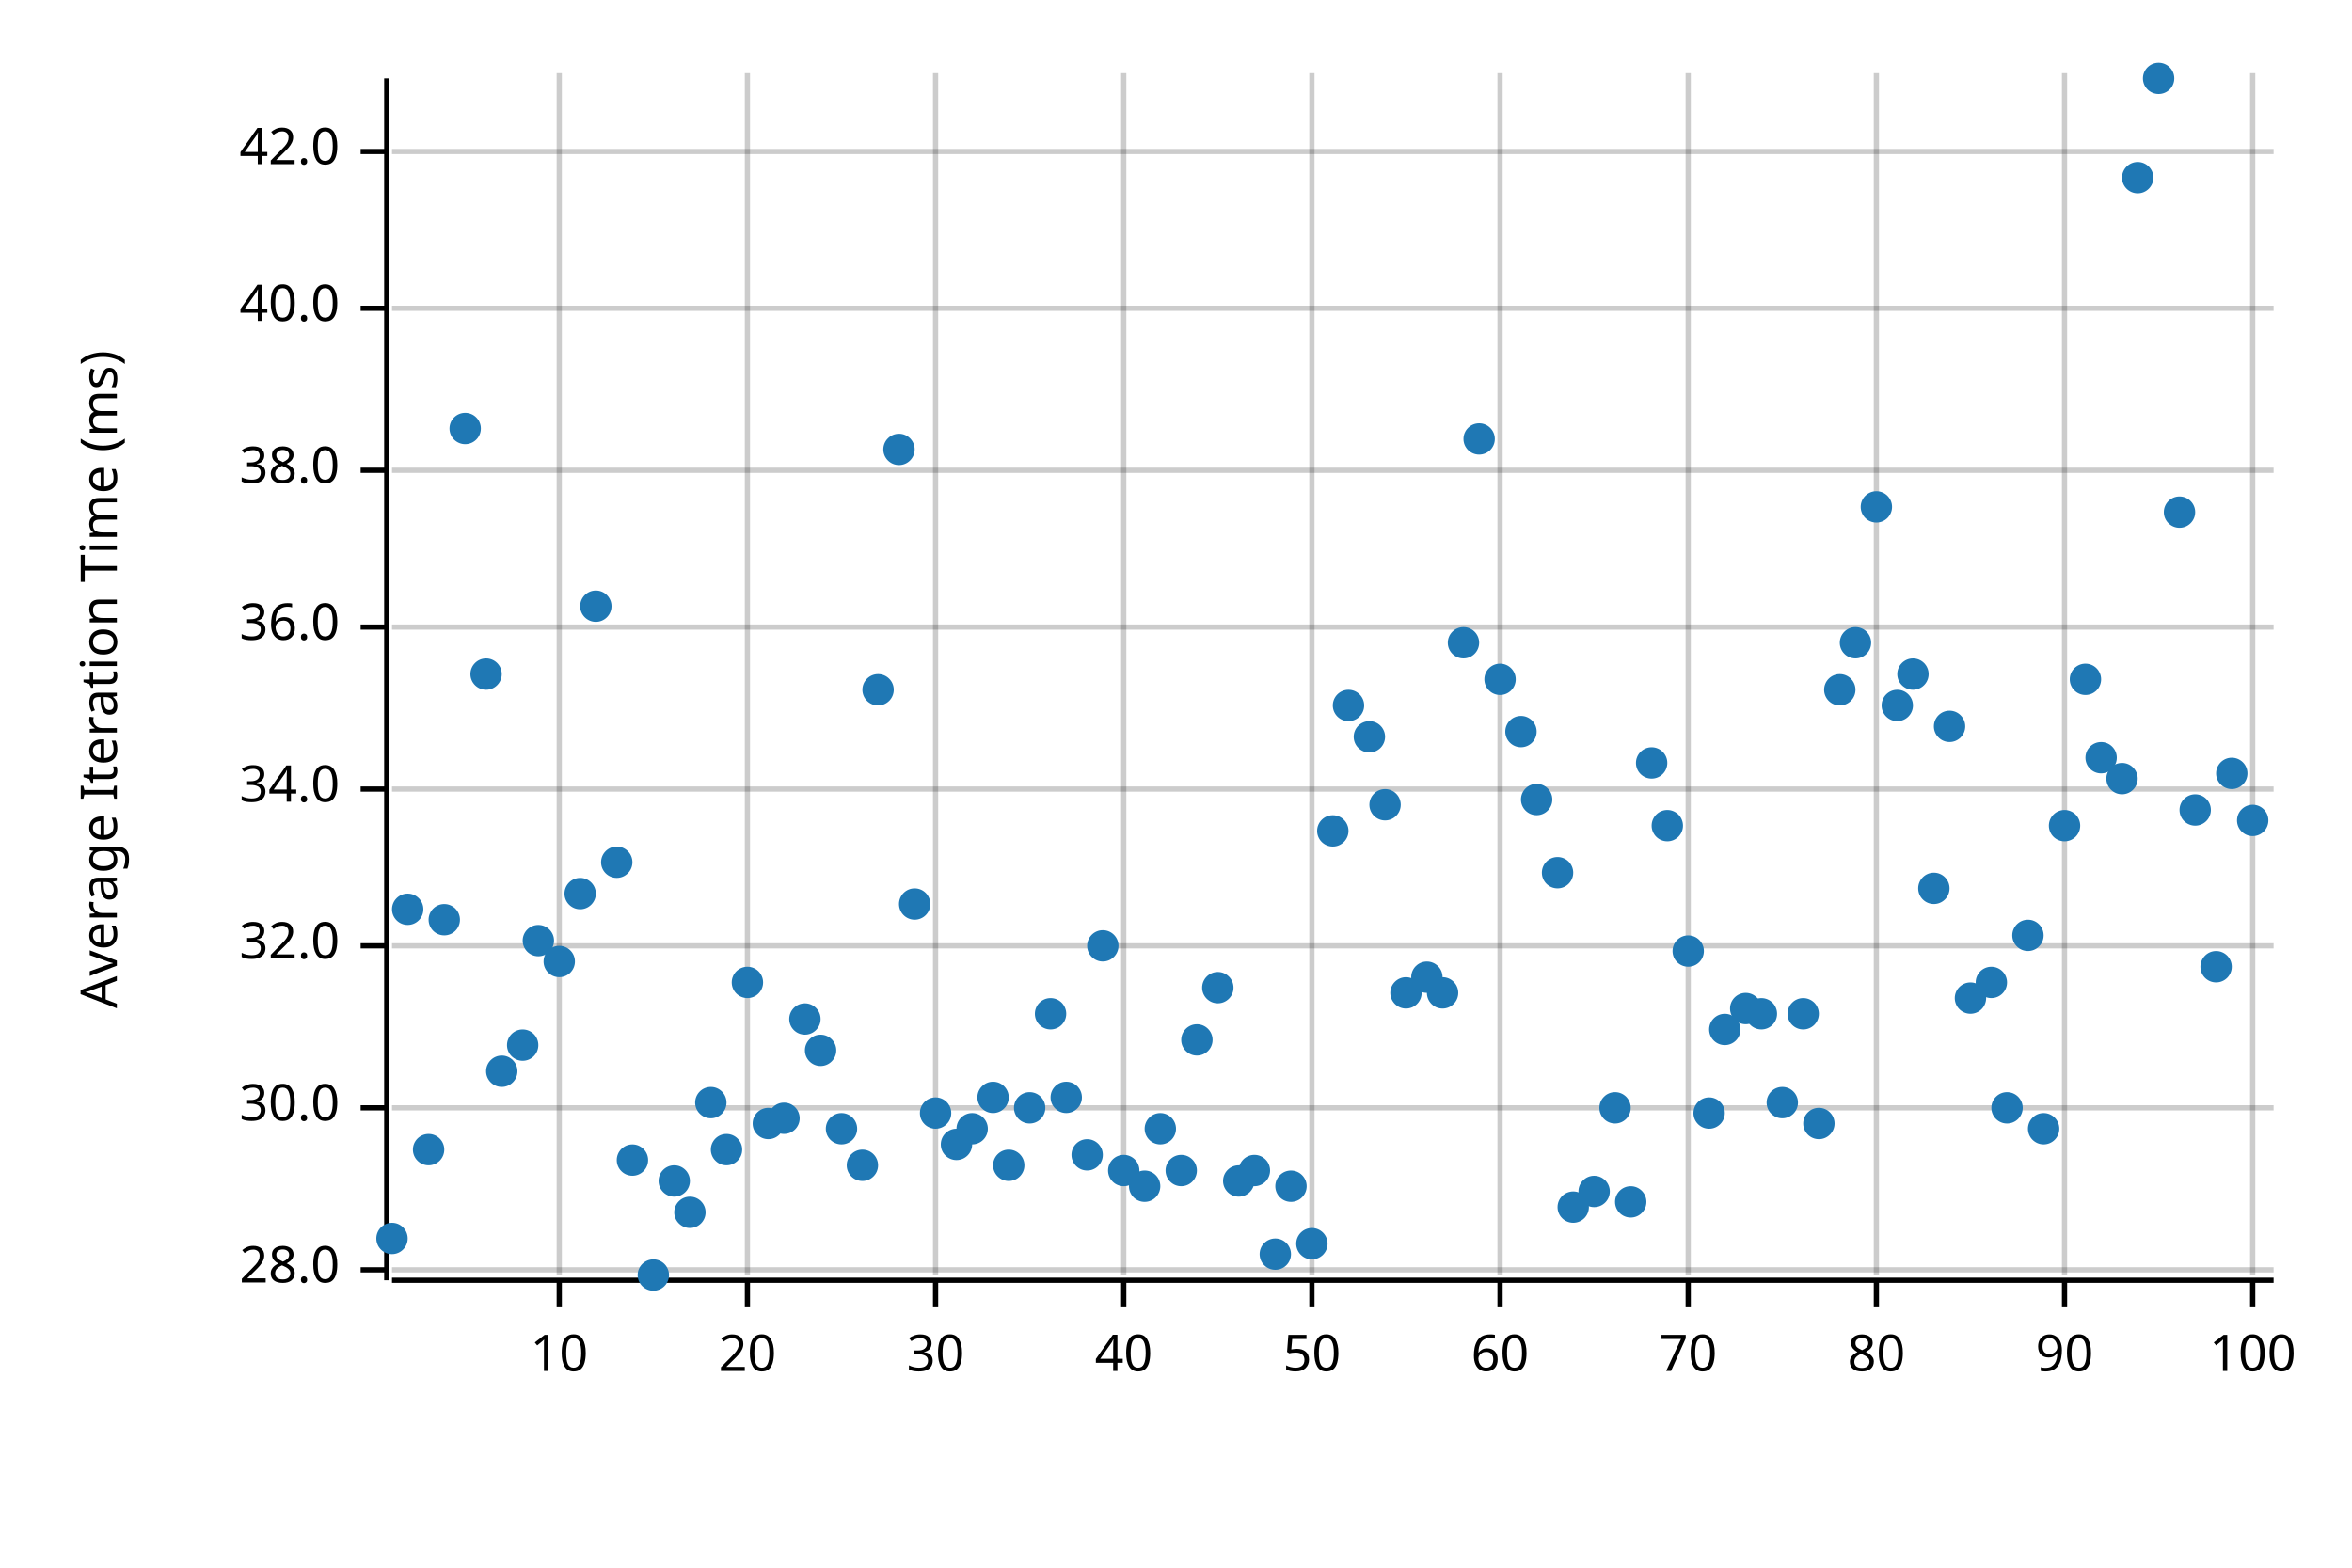
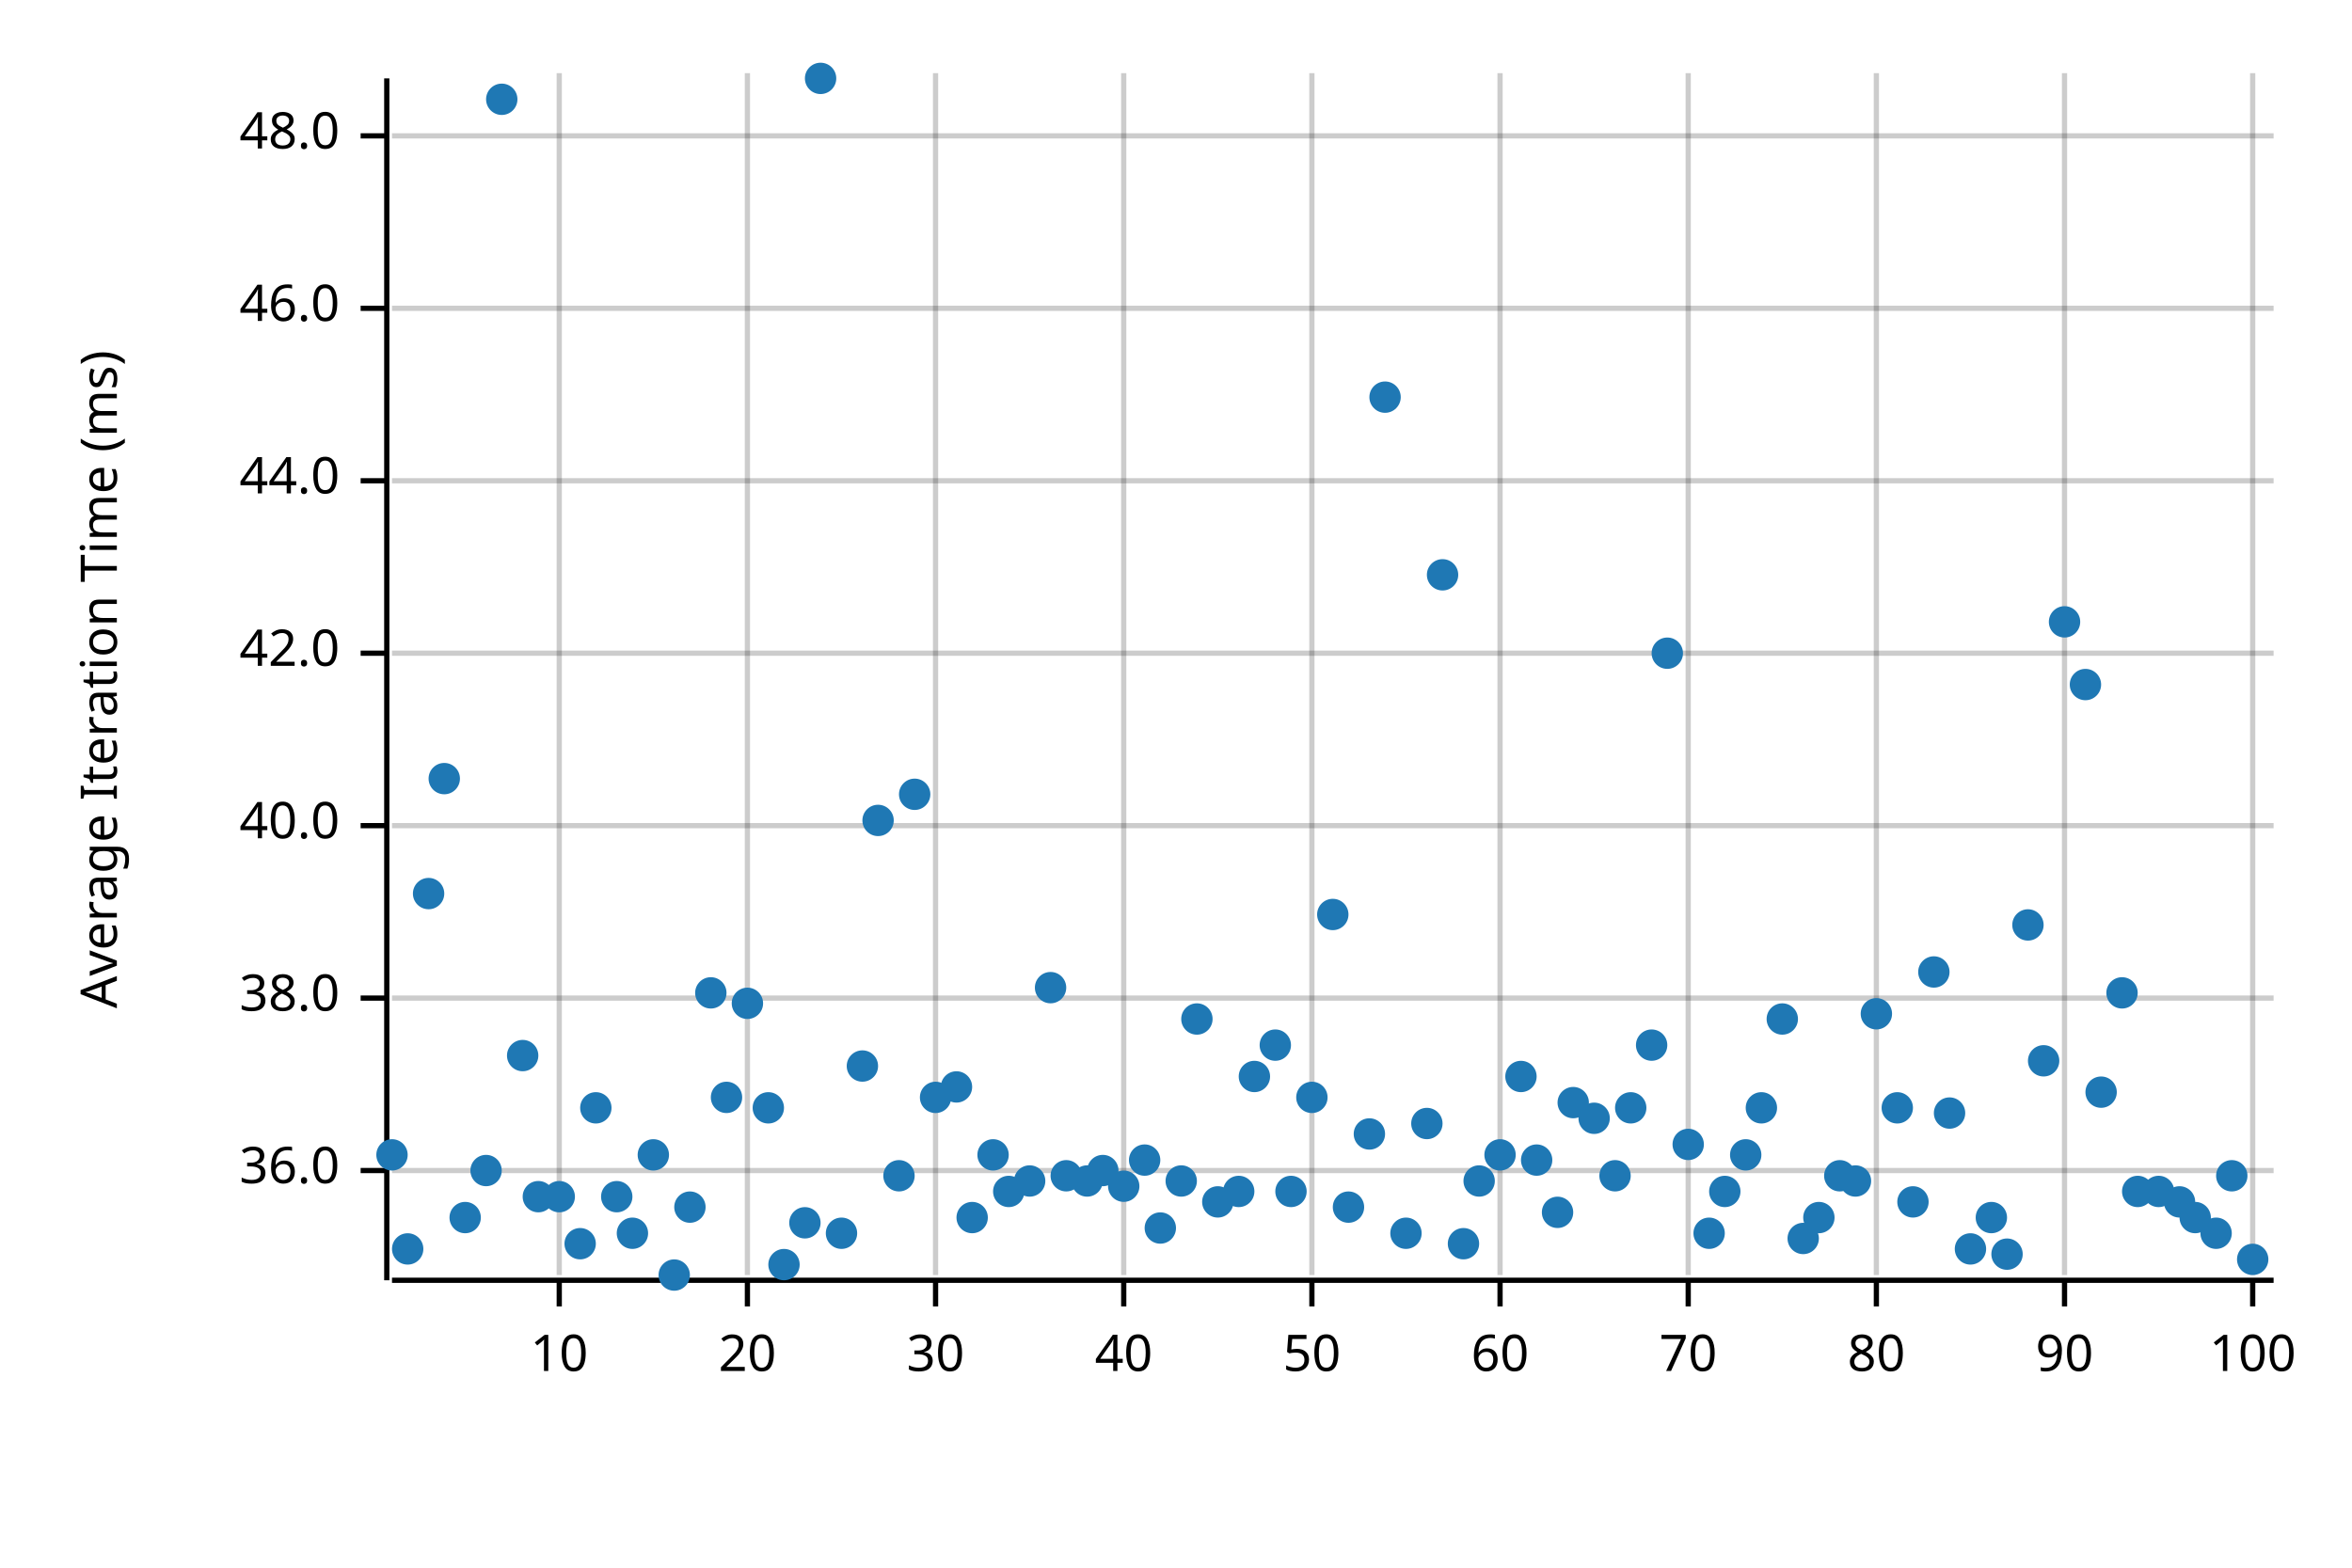
<svg xmlns="http://www.w3.org/2000/svg" width="450" height="300" viewBox="0 0 450 300">
  <text x="15" y="130" dy="0.76em" text-anchor="middle" font-family="sans-serif" font-size="9.677" opacity="1" fill="#000000" transform="rotate(270, 15, 130)">
Average Iteration Time (ms)
</text>
  <line opacity="0.2" stroke="#000000" stroke-width="1" x1="107" y1="244" x2="107" y2="14" />
  <line opacity="0.2" stroke="#000000" stroke-width="1" x1="143" y1="244" x2="143" y2="14" />
  <line opacity="0.2" stroke="#000000" stroke-width="1" x1="179" y1="244" x2="179" y2="14" />
  <line opacity="0.2" stroke="#000000" stroke-width="1" x1="215" y1="244" x2="215" y2="14" />
  <line opacity="0.2" stroke="#000000" stroke-width="1" x1="251" y1="244" x2="251" y2="14" />
  <line opacity="0.2" stroke="#000000" stroke-width="1" x1="287" y1="244" x2="287" y2="14" />
  <line opacity="0.2" stroke="#000000" stroke-width="1" x1="323" y1="244" x2="323" y2="14" />
  <line opacity="0.2" stroke="#000000" stroke-width="1" x1="359" y1="244" x2="359" y2="14" />
  <line opacity="0.2" stroke="#000000" stroke-width="1" x1="395" y1="244" x2="395" y2="14" />
  <line opacity="0.2" stroke="#000000" stroke-width="1" x1="431" y1="244" x2="431" y2="14" />
-   <line opacity="0.2" stroke="#000000" stroke-width="1" x1="75" y1="243" x2="435" y2="243" />
-   <line opacity="0.2" stroke="#000000" stroke-width="1" x1="75" y1="212" x2="435" y2="212" />
-   <line opacity="0.2" stroke="#000000" stroke-width="1" x1="75" y1="181" x2="435" y2="181" />
-   <line opacity="0.2" stroke="#000000" stroke-width="1" x1="75" y1="151" x2="435" y2="151" />
-   <line opacity="0.2" stroke="#000000" stroke-width="1" x1="75" y1="120" x2="435" y2="120" />
-   <line opacity="0.2" stroke="#000000" stroke-width="1" x1="75" y1="90" x2="435" y2="90" />
+   <line opacity="0.2" stroke="#000000" stroke-width="1" x1="75" y1="224" x2="435" y2="224" />
+   <line opacity="0.2" stroke="#000000" stroke-width="1" x1="75" y1="191" x2="435" y2="191" />
+   <line opacity="0.2" stroke="#000000" stroke-width="1" x1="75" y1="158" x2="435" y2="158" />
+   <line opacity="0.2" stroke="#000000" stroke-width="1" x1="75" y1="125" x2="435" y2="125" />
+   <line opacity="0.2" stroke="#000000" stroke-width="1" x1="75" y1="92" x2="435" y2="92" />
  <line opacity="0.2" stroke="#000000" stroke-width="1" x1="75" y1="59" x2="435" y2="59" />
-   <line opacity="0.2" stroke="#000000" stroke-width="1" x1="75" y1="29" x2="435" y2="29" />
+   <line opacity="0.2" stroke="#000000" stroke-width="1" x1="75" y1="26" x2="435" y2="26" />
  <polyline fill="none" opacity="1" stroke="#000000" stroke-width="1" points="74,15 74,245 " />
-   <text x="65" y="243" dy="0.5ex" text-anchor="end" font-family="sans-serif" font-size="9.677" opacity="1" fill="#000000">
- 28.0
- </text>
-   <polyline fill="none" opacity="1" stroke="#000000" stroke-width="1" points="69,243 74,243 " />
-   <text x="65" y="212" dy="0.5ex" text-anchor="end" font-family="sans-serif" font-size="9.677" opacity="1" fill="#000000">
- 30.0
- </text>
-   <polyline fill="none" opacity="1" stroke="#000000" stroke-width="1" points="69,212 74,212 " />
-   <text x="65" y="181" dy="0.5ex" text-anchor="end" font-family="sans-serif" font-size="9.677" opacity="1" fill="#000000">
- 32.0
- </text>
-   <polyline fill="none" opacity="1" stroke="#000000" stroke-width="1" points="69,181 74,181 " />
-   <text x="65" y="151" dy="0.5ex" text-anchor="end" font-family="sans-serif" font-size="9.677" opacity="1" fill="#000000">
- 34.0
- </text>
-   <polyline fill="none" opacity="1" stroke="#000000" stroke-width="1" points="69,151 74,151 " />
-   <text x="65" y="120" dy="0.5ex" text-anchor="end" font-family="sans-serif" font-size="9.677" opacity="1" fill="#000000">
+   <text x="65" y="224" dy="0.5ex" text-anchor="end" font-family="sans-serif" font-size="9.677" opacity="1" fill="#000000">
36.0
</text>
-   <polyline fill="none" opacity="1" stroke="#000000" stroke-width="1" points="69,120 74,120 " />
-   <text x="65" y="90" dy="0.5ex" text-anchor="end" font-family="sans-serif" font-size="9.677" opacity="1" fill="#000000">
+   <polyline fill="none" opacity="1" stroke="#000000" stroke-width="1" points="69,224 74,224 " />
+   <text x="65" y="191" dy="0.5ex" text-anchor="end" font-family="sans-serif" font-size="9.677" opacity="1" fill="#000000">
38.0
</text>
-   <polyline fill="none" opacity="1" stroke="#000000" stroke-width="1" points="69,90 74,90 " />
-   <text x="65" y="59" dy="0.5ex" text-anchor="end" font-family="sans-serif" font-size="9.677" opacity="1" fill="#000000">
+   <polyline fill="none" opacity="1" stroke="#000000" stroke-width="1" points="69,191 74,191 " />
+   <text x="65" y="158" dy="0.5ex" text-anchor="end" font-family="sans-serif" font-size="9.677" opacity="1" fill="#000000">
40.0
</text>
-   <polyline fill="none" opacity="1" stroke="#000000" stroke-width="1" points="69,59 74,59 " />
-   <text x="65" y="29" dy="0.5ex" text-anchor="end" font-family="sans-serif" font-size="9.677" opacity="1" fill="#000000">
+   <polyline fill="none" opacity="1" stroke="#000000" stroke-width="1" points="69,158 74,158 " />
+   <text x="65" y="125" dy="0.5ex" text-anchor="end" font-family="sans-serif" font-size="9.677" opacity="1" fill="#000000">
42.0
</text>
-   <polyline fill="none" opacity="1" stroke="#000000" stroke-width="1" points="69,29 74,29 " />
+   <polyline fill="none" opacity="1" stroke="#000000" stroke-width="1" points="69,125 74,125 " />
+   <text x="65" y="92" dy="0.5ex" text-anchor="end" font-family="sans-serif" font-size="9.677" opacity="1" fill="#000000">
+ 44.0
+ </text>
+   <polyline fill="none" opacity="1" stroke="#000000" stroke-width="1" points="69,92 74,92 " />
+   <text x="65" y="59" dy="0.5ex" text-anchor="end" font-family="sans-serif" font-size="9.677" opacity="1" fill="#000000">
+ 46.0
+ </text>
+   <polyline fill="none" opacity="1" stroke="#000000" stroke-width="1" points="69,59 74,59 " />
+   <text x="65" y="26" dy="0.5ex" text-anchor="end" font-family="sans-serif" font-size="9.677" opacity="1" fill="#000000">
+ 48.0
+ </text>
+   <polyline fill="none" opacity="1" stroke="#000000" stroke-width="1" points="69,26 74,26 " />
  <polyline fill="none" opacity="1" stroke="#000000" stroke-width="1" points="75,245 435,245 " />
  <text x="107" y="255" dy="0.76em" text-anchor="middle" font-family="sans-serif" font-size="9.677" opacity="1" fill="#000000">
10
</text>
  <polyline fill="none" opacity="1" stroke="#000000" stroke-width="1" points="107,245 107,250 " />
  <text x="143" y="255" dy="0.76em" text-anchor="middle" font-family="sans-serif" font-size="9.677" opacity="1" fill="#000000">
20
</text>
  <polyline fill="none" opacity="1" stroke="#000000" stroke-width="1" points="143,245 143,250 " />
  <text x="179" y="255" dy="0.76em" text-anchor="middle" font-family="sans-serif" font-size="9.677" opacity="1" fill="#000000">
30
</text>
  <polyline fill="none" opacity="1" stroke="#000000" stroke-width="1" points="179,245 179,250 " />
  <text x="215" y="255" dy="0.76em" text-anchor="middle" font-family="sans-serif" font-size="9.677" opacity="1" fill="#000000">
40
</text>
  <polyline fill="none" opacity="1" stroke="#000000" stroke-width="1" points="215,245 215,250 " />
  <text x="251" y="255" dy="0.76em" text-anchor="middle" font-family="sans-serif" font-size="9.677" opacity="1" fill="#000000">
50
</text>
  <polyline fill="none" opacity="1" stroke="#000000" stroke-width="1" points="251,245 251,250 " />
  <text x="287" y="255" dy="0.76em" text-anchor="middle" font-family="sans-serif" font-size="9.677" opacity="1" fill="#000000">
60
</text>
  <polyline fill="none" opacity="1" stroke="#000000" stroke-width="1" points="287,245 287,250 " />
  <text x="323" y="255" dy="0.76em" text-anchor="middle" font-family="sans-serif" font-size="9.677" opacity="1" fill="#000000">
70
</text>
  <polyline fill="none" opacity="1" stroke="#000000" stroke-width="1" points="323,245 323,250 " />
  <text x="359" y="255" dy="0.76em" text-anchor="middle" font-family="sans-serif" font-size="9.677" opacity="1" fill="#000000">
80
</text>
  <polyline fill="none" opacity="1" stroke="#000000" stroke-width="1" points="359,245 359,250 " />
  <text x="395" y="255" dy="0.76em" text-anchor="middle" font-family="sans-serif" font-size="9.677" opacity="1" fill="#000000">
90
</text>
  <polyline fill="none" opacity="1" stroke="#000000" stroke-width="1" points="395,245 395,250 " />
  <text x="431" y="255" dy="0.76em" text-anchor="middle" font-family="sans-serif" font-size="9.677" opacity="1" fill="#000000">
100
</text>
  <polyline fill="none" opacity="1" stroke="#000000" stroke-width="1" points="431,245 431,250 " />
-   <circle cx="75" cy="237" r="3" opacity="1" fill="#1F78B4" stroke="none" stroke-width="1" />
-   <circle cx="78" cy="174" r="3" opacity="1" fill="#1F78B4" stroke="none" stroke-width="1" />
-   <circle cx="82" cy="220" r="3" opacity="1" fill="#1F78B4" stroke="none" stroke-width="1" />
-   <circle cx="85" cy="176" r="3" opacity="1" fill="#1F78B4" stroke="none" stroke-width="1" />
-   <circle cx="89" cy="82" r="3" opacity="1" fill="#1F78B4" stroke="none" stroke-width="1" />
-   <circle cx="93" cy="129" r="3" opacity="1" fill="#1F78B4" stroke="none" stroke-width="1" />
-   <circle cx="96" cy="205" r="3" opacity="1" fill="#1F78B4" stroke="none" stroke-width="1" />
-   <circle cx="100" cy="200" r="3" opacity="1" fill="#1F78B4" stroke="none" stroke-width="1" />
-   <circle cx="103" cy="180" r="3" opacity="1" fill="#1F78B4" stroke="none" stroke-width="1" />
-   <circle cx="107" cy="184" r="3" opacity="1" fill="#1F78B4" stroke="none" stroke-width="1" />
-   <circle cx="111" cy="171" r="3" opacity="1" fill="#1F78B4" stroke="none" stroke-width="1" />
-   <circle cx="114" cy="116" r="3" opacity="1" fill="#1F78B4" stroke="none" stroke-width="1" />
-   <circle cx="118" cy="165" r="3" opacity="1" fill="#1F78B4" stroke="none" stroke-width="1" />
-   <circle cx="121" cy="222" r="3" opacity="1" fill="#1F78B4" stroke="none" stroke-width="1" />
-   <circle cx="125" cy="244" r="3" opacity="1" fill="#1F78B4" stroke="none" stroke-width="1" />
-   <circle cx="129" cy="226" r="3" opacity="1" fill="#1F78B4" stroke="none" stroke-width="1" />
-   <circle cx="132" cy="232" r="3" opacity="1" fill="#1F78B4" stroke="none" stroke-width="1" />
-   <circle cx="136" cy="211" r="3" opacity="1" fill="#1F78B4" stroke="none" stroke-width="1" />
-   <circle cx="139" cy="220" r="3" opacity="1" fill="#1F78B4" stroke="none" stroke-width="1" />
-   <circle cx="143" cy="188" r="3" opacity="1" fill="#1F78B4" stroke="none" stroke-width="1" />
-   <circle cx="147" cy="215" r="3" opacity="1" fill="#1F78B4" stroke="none" stroke-width="1" />
-   <circle cx="150" cy="214" r="3" opacity="1" fill="#1F78B4" stroke="none" stroke-width="1" />
-   <circle cx="154" cy="195" r="3" opacity="1" fill="#1F78B4" stroke="none" stroke-width="1" />
-   <circle cx="157" cy="201" r="3" opacity="1" fill="#1F78B4" stroke="none" stroke-width="1" />
-   <circle cx="161" cy="216" r="3" opacity="1" fill="#1F78B4" stroke="none" stroke-width="1" />
-   <circle cx="165" cy="223" r="3" opacity="1" fill="#1F78B4" stroke="none" stroke-width="1" />
-   <circle cx="168" cy="132" r="3" opacity="1" fill="#1F78B4" stroke="none" stroke-width="1" />
-   <circle cx="172" cy="86" r="3" opacity="1" fill="#1F78B4" stroke="none" stroke-width="1" />
-   <circle cx="175" cy="173" r="3" opacity="1" fill="#1F78B4" stroke="none" stroke-width="1" />
-   <circle cx="179" cy="213" r="3" opacity="1" fill="#1F78B4" stroke="none" stroke-width="1" />
-   <circle cx="183" cy="219" r="3" opacity="1" fill="#1F78B4" stroke="none" stroke-width="1" />
-   <circle cx="186" cy="216" r="3" opacity="1" fill="#1F78B4" stroke="none" stroke-width="1" />
-   <circle cx="190" cy="210" r="3" opacity="1" fill="#1F78B4" stroke="none" stroke-width="1" />
-   <circle cx="193" cy="223" r="3" opacity="1" fill="#1F78B4" stroke="none" stroke-width="1" />
-   <circle cx="197" cy="212" r="3" opacity="1" fill="#1F78B4" stroke="none" stroke-width="1" />
-   <circle cx="201" cy="194" r="3" opacity="1" fill="#1F78B4" stroke="none" stroke-width="1" />
-   <circle cx="204" cy="210" r="3" opacity="1" fill="#1F78B4" stroke="none" stroke-width="1" />
-   <circle cx="208" cy="221" r="3" opacity="1" fill="#1F78B4" stroke="none" stroke-width="1" />
-   <circle cx="211" cy="181" r="3" opacity="1" fill="#1F78B4" stroke="none" stroke-width="1" />
-   <circle cx="215" cy="224" r="3" opacity="1" fill="#1F78B4" stroke="none" stroke-width="1" />
-   <circle cx="219" cy="227" r="3" opacity="1" fill="#1F78B4" stroke="none" stroke-width="1" />
-   <circle cx="222" cy="216" r="3" opacity="1" fill="#1F78B4" stroke="none" stroke-width="1" />
-   <circle cx="226" cy="224" r="3" opacity="1" fill="#1F78B4" stroke="none" stroke-width="1" />
-   <circle cx="229" cy="199" r="3" opacity="1" fill="#1F78B4" stroke="none" stroke-width="1" />
-   <circle cx="233" cy="189" r="3" opacity="1" fill="#1F78B4" stroke="none" stroke-width="1" />
-   <circle cx="237" cy="226" r="3" opacity="1" fill="#1F78B4" stroke="none" stroke-width="1" />
-   <circle cx="240" cy="224" r="3" opacity="1" fill="#1F78B4" stroke="none" stroke-width="1" />
-   <circle cx="244" cy="240" r="3" opacity="1" fill="#1F78B4" stroke="none" stroke-width="1" />
-   <circle cx="247" cy="227" r="3" opacity="1" fill="#1F78B4" stroke="none" stroke-width="1" />
-   <circle cx="251" cy="238" r="3" opacity="1" fill="#1F78B4" stroke="none" stroke-width="1" />
-   <circle cx="255" cy="159" r="3" opacity="1" fill="#1F78B4" stroke="none" stroke-width="1" />
-   <circle cx="258" cy="135" r="3" opacity="1" fill="#1F78B4" stroke="none" stroke-width="1" />
-   <circle cx="262" cy="141" r="3" opacity="1" fill="#1F78B4" stroke="none" stroke-width="1" />
-   <circle cx="265" cy="154" r="3" opacity="1" fill="#1F78B4" stroke="none" stroke-width="1" />
-   <circle cx="269" cy="190" r="3" opacity="1" fill="#1F78B4" stroke="none" stroke-width="1" />
-   <circle cx="273" cy="187" r="3" opacity="1" fill="#1F78B4" stroke="none" stroke-width="1" />
-   <circle cx="276" cy="190" r="3" opacity="1" fill="#1F78B4" stroke="none" stroke-width="1" />
-   <circle cx="280" cy="123" r="3" opacity="1" fill="#1F78B4" stroke="none" stroke-width="1" />
-   <circle cx="283" cy="84" r="3" opacity="1" fill="#1F78B4" stroke="none" stroke-width="1" />
-   <circle cx="287" cy="130" r="3" opacity="1" fill="#1F78B4" stroke="none" stroke-width="1" />
-   <circle cx="291" cy="140" r="3" opacity="1" fill="#1F78B4" stroke="none" stroke-width="1" />
-   <circle cx="294" cy="153" r="3" opacity="1" fill="#1F78B4" stroke="none" stroke-width="1" />
-   <circle cx="298" cy="167" r="3" opacity="1" fill="#1F78B4" stroke="none" stroke-width="1" />
-   <circle cx="301" cy="231" r="3" opacity="1" fill="#1F78B4" stroke="none" stroke-width="1" />
-   <circle cx="305" cy="228" r="3" opacity="1" fill="#1F78B4" stroke="none" stroke-width="1" />
-   <circle cx="309" cy="212" r="3" opacity="1" fill="#1F78B4" stroke="none" stroke-width="1" />
-   <circle cx="312" cy="230" r="3" opacity="1" fill="#1F78B4" stroke="none" stroke-width="1" />
-   <circle cx="316" cy="146" r="3" opacity="1" fill="#1F78B4" stroke="none" stroke-width="1" />
-   <circle cx="319" cy="158" r="3" opacity="1" fill="#1F78B4" stroke="none" stroke-width="1" />
-   <circle cx="323" cy="182" r="3" opacity="1" fill="#1F78B4" stroke="none" stroke-width="1" />
-   <circle cx="327" cy="213" r="3" opacity="1" fill="#1F78B4" stroke="none" stroke-width="1" />
-   <circle cx="330" cy="197" r="3" opacity="1" fill="#1F78B4" stroke="none" stroke-width="1" />
-   <circle cx="334" cy="193" r="3" opacity="1" fill="#1F78B4" stroke="none" stroke-width="1" />
-   <circle cx="337" cy="194" r="3" opacity="1" fill="#1F78B4" stroke="none" stroke-width="1" />
-   <circle cx="341" cy="211" r="3" opacity="1" fill="#1F78B4" stroke="none" stroke-width="1" />
-   <circle cx="345" cy="194" r="3" opacity="1" fill="#1F78B4" stroke="none" stroke-width="1" />
-   <circle cx="348" cy="215" r="3" opacity="1" fill="#1F78B4" stroke="none" stroke-width="1" />
-   <circle cx="352" cy="132" r="3" opacity="1" fill="#1F78B4" stroke="none" stroke-width="1" />
-   <circle cx="355" cy="123" r="3" opacity="1" fill="#1F78B4" stroke="none" stroke-width="1" />
-   <circle cx="359" cy="97" r="3" opacity="1" fill="#1F78B4" stroke="none" stroke-width="1" />
-   <circle cx="363" cy="135" r="3" opacity="1" fill="#1F78B4" stroke="none" stroke-width="1" />
-   <circle cx="366" cy="129" r="3" opacity="1" fill="#1F78B4" stroke="none" stroke-width="1" />
-   <circle cx="370" cy="170" r="3" opacity="1" fill="#1F78B4" stroke="none" stroke-width="1" />
-   <circle cx="373" cy="139" r="3" opacity="1" fill="#1F78B4" stroke="none" stroke-width="1" />
-   <circle cx="377" cy="191" r="3" opacity="1" fill="#1F78B4" stroke="none" stroke-width="1" />
-   <circle cx="381" cy="188" r="3" opacity="1" fill="#1F78B4" stroke="none" stroke-width="1" />
-   <circle cx="384" cy="212" r="3" opacity="1" fill="#1F78B4" stroke="none" stroke-width="1" />
-   <circle cx="388" cy="179" r="3" opacity="1" fill="#1F78B4" stroke="none" stroke-width="1" />
-   <circle cx="391" cy="216" r="3" opacity="1" fill="#1F78B4" stroke="none" stroke-width="1" />
-   <circle cx="395" cy="158" r="3" opacity="1" fill="#1F78B4" stroke="none" stroke-width="1" />
-   <circle cx="399" cy="130" r="3" opacity="1" fill="#1F78B4" stroke="none" stroke-width="1" />
-   <circle cx="402" cy="145" r="3" opacity="1" fill="#1F78B4" stroke="none" stroke-width="1" />
-   <circle cx="406" cy="149" r="3" opacity="1" fill="#1F78B4" stroke="none" stroke-width="1" />
-   <circle cx="409" cy="34" r="3" opacity="1" fill="#1F78B4" stroke="none" stroke-width="1" />
-   <circle cx="413" cy="15" r="3" opacity="1" fill="#1F78B4" stroke="none" stroke-width="1" />
-   <circle cx="417" cy="98" r="3" opacity="1" fill="#1F78B4" stroke="none" stroke-width="1" />
-   <circle cx="420" cy="155" r="3" opacity="1" fill="#1F78B4" stroke="none" stroke-width="1" />
-   <circle cx="424" cy="185" r="3" opacity="1" fill="#1F78B4" stroke="none" stroke-width="1" />
-   <circle cx="427" cy="148" r="3" opacity="1" fill="#1F78B4" stroke="none" stroke-width="1" />
-   <circle cx="431" cy="157" r="3" opacity="1" fill="#1F78B4" stroke="none" stroke-width="1" />
+   <circle cx="75" cy="221" r="3" opacity="1" fill="#1F78B4" stroke="none" stroke-width="1" />
+   <circle cx="78" cy="239" r="3" opacity="1" fill="#1F78B4" stroke="none" stroke-width="1" />
+   <circle cx="82" cy="171" r="3" opacity="1" fill="#1F78B4" stroke="none" stroke-width="1" />
+   <circle cx="85" cy="149" r="3" opacity="1" fill="#1F78B4" stroke="none" stroke-width="1" />
+   <circle cx="89" cy="233" r="3" opacity="1" fill="#1F78B4" stroke="none" stroke-width="1" />
+   <circle cx="93" cy="224" r="3" opacity="1" fill="#1F78B4" stroke="none" stroke-width="1" />
+   <circle cx="96" cy="19" r="3" opacity="1" fill="#1F78B4" stroke="none" stroke-width="1" />
+   <circle cx="100" cy="202" r="3" opacity="1" fill="#1F78B4" stroke="none" stroke-width="1" />
+   <circle cx="103" cy="229" r="3" opacity="1" fill="#1F78B4" stroke="none" stroke-width="1" />
+   <circle cx="107" cy="229" r="3" opacity="1" fill="#1F78B4" stroke="none" stroke-width="1" />
+   <circle cx="111" cy="238" r="3" opacity="1" fill="#1F78B4" stroke="none" stroke-width="1" />
+   <circle cx="114" cy="212" r="3" opacity="1" fill="#1F78B4" stroke="none" stroke-width="1" />
+   <circle cx="118" cy="229" r="3" opacity="1" fill="#1F78B4" stroke="none" stroke-width="1" />
+   <circle cx="121" cy="236" r="3" opacity="1" fill="#1F78B4" stroke="none" stroke-width="1" />
+   <circle cx="125" cy="221" r="3" opacity="1" fill="#1F78B4" stroke="none" stroke-width="1" />
+   <circle cx="129" cy="244" r="3" opacity="1" fill="#1F78B4" stroke="none" stroke-width="1" />
+   <circle cx="132" cy="231" r="3" opacity="1" fill="#1F78B4" stroke="none" stroke-width="1" />
+   <circle cx="136" cy="190" r="3" opacity="1" fill="#1F78B4" stroke="none" stroke-width="1" />
+   <circle cx="139" cy="210" r="3" opacity="1" fill="#1F78B4" stroke="none" stroke-width="1" />
+   <circle cx="143" cy="192" r="3" opacity="1" fill="#1F78B4" stroke="none" stroke-width="1" />
+   <circle cx="147" cy="212" r="3" opacity="1" fill="#1F78B4" stroke="none" stroke-width="1" />
+   <circle cx="150" cy="242" r="3" opacity="1" fill="#1F78B4" stroke="none" stroke-width="1" />
+   <circle cx="154" cy="234" r="3" opacity="1" fill="#1F78B4" stroke="none" stroke-width="1" />
+   <circle cx="157" cy="15" r="3" opacity="1" fill="#1F78B4" stroke="none" stroke-width="1" />
+   <circle cx="161" cy="236" r="3" opacity="1" fill="#1F78B4" stroke="none" stroke-width="1" />
+   <circle cx="165" cy="204" r="3" opacity="1" fill="#1F78B4" stroke="none" stroke-width="1" />
+   <circle cx="168" cy="157" r="3" opacity="1" fill="#1F78B4" stroke="none" stroke-width="1" />
+   <circle cx="172" cy="225" r="3" opacity="1" fill="#1F78B4" stroke="none" stroke-width="1" />
+   <circle cx="175" cy="152" r="3" opacity="1" fill="#1F78B4" stroke="none" stroke-width="1" />
+   <circle cx="179" cy="210" r="3" opacity="1" fill="#1F78B4" stroke="none" stroke-width="1" />
+   <circle cx="183" cy="208" r="3" opacity="1" fill="#1F78B4" stroke="none" stroke-width="1" />
+   <circle cx="186" cy="233" r="3" opacity="1" fill="#1F78B4" stroke="none" stroke-width="1" />
+   <circle cx="190" cy="221" r="3" opacity="1" fill="#1F78B4" stroke="none" stroke-width="1" />
+   <circle cx="193" cy="228" r="3" opacity="1" fill="#1F78B4" stroke="none" stroke-width="1" />
+   <circle cx="197" cy="226" r="3" opacity="1" fill="#1F78B4" stroke="none" stroke-width="1" />
+   <circle cx="201" cy="189" r="3" opacity="1" fill="#1F78B4" stroke="none" stroke-width="1" />
+   <circle cx="204" cy="225" r="3" opacity="1" fill="#1F78B4" stroke="none" stroke-width="1" />
+   <circle cx="208" cy="226" r="3" opacity="1" fill="#1F78B4" stroke="none" stroke-width="1" />
+   <circle cx="211" cy="224" r="3" opacity="1" fill="#1F78B4" stroke="none" stroke-width="1" />
+   <circle cx="215" cy="227" r="3" opacity="1" fill="#1F78B4" stroke="none" stroke-width="1" />
+   <circle cx="219" cy="222" r="3" opacity="1" fill="#1F78B4" stroke="none" stroke-width="1" />
+   <circle cx="222" cy="235" r="3" opacity="1" fill="#1F78B4" stroke="none" stroke-width="1" />
+   <circle cx="226" cy="226" r="3" opacity="1" fill="#1F78B4" stroke="none" stroke-width="1" />
+   <circle cx="229" cy="195" r="3" opacity="1" fill="#1F78B4" stroke="none" stroke-width="1" />
+   <circle cx="233" cy="230" r="3" opacity="1" fill="#1F78B4" stroke="none" stroke-width="1" />
+   <circle cx="237" cy="228" r="3" opacity="1" fill="#1F78B4" stroke="none" stroke-width="1" />
+   <circle cx="240" cy="206" r="3" opacity="1" fill="#1F78B4" stroke="none" stroke-width="1" />
+   <circle cx="244" cy="200" r="3" opacity="1" fill="#1F78B4" stroke="none" stroke-width="1" />
+   <circle cx="247" cy="228" r="3" opacity="1" fill="#1F78B4" stroke="none" stroke-width="1" />
+   <circle cx="251" cy="210" r="3" opacity="1" fill="#1F78B4" stroke="none" stroke-width="1" />
+   <circle cx="255" cy="175" r="3" opacity="1" fill="#1F78B4" stroke="none" stroke-width="1" />
+   <circle cx="258" cy="231" r="3" opacity="1" fill="#1F78B4" stroke="none" stroke-width="1" />
+   <circle cx="262" cy="217" r="3" opacity="1" fill="#1F78B4" stroke="none" stroke-width="1" />
+   <circle cx="265" cy="76" r="3" opacity="1" fill="#1F78B4" stroke="none" stroke-width="1" />
+   <circle cx="269" cy="236" r="3" opacity="1" fill="#1F78B4" stroke="none" stroke-width="1" />
+   <circle cx="273" cy="215" r="3" opacity="1" fill="#1F78B4" stroke="none" stroke-width="1" />
+   <circle cx="276" cy="110" r="3" opacity="1" fill="#1F78B4" stroke="none" stroke-width="1" />
+   <circle cx="280" cy="238" r="3" opacity="1" fill="#1F78B4" stroke="none" stroke-width="1" />
+   <circle cx="283" cy="226" r="3" opacity="1" fill="#1F78B4" stroke="none" stroke-width="1" />
+   <circle cx="287" cy="221" r="3" opacity="1" fill="#1F78B4" stroke="none" stroke-width="1" />
+   <circle cx="291" cy="206" r="3" opacity="1" fill="#1F78B4" stroke="none" stroke-width="1" />
+   <circle cx="294" cy="222" r="3" opacity="1" fill="#1F78B4" stroke="none" stroke-width="1" />
+   <circle cx="298" cy="232" r="3" opacity="1" fill="#1F78B4" stroke="none" stroke-width="1" />
+   <circle cx="301" cy="211" r="3" opacity="1" fill="#1F78B4" stroke="none" stroke-width="1" />
+   <circle cx="305" cy="214" r="3" opacity="1" fill="#1F78B4" stroke="none" stroke-width="1" />
+   <circle cx="309" cy="225" r="3" opacity="1" fill="#1F78B4" stroke="none" stroke-width="1" />
+   <circle cx="312" cy="212" r="3" opacity="1" fill="#1F78B4" stroke="none" stroke-width="1" />
+   <circle cx="316" cy="200" r="3" opacity="1" fill="#1F78B4" stroke="none" stroke-width="1" />
+   <circle cx="319" cy="125" r="3" opacity="1" fill="#1F78B4" stroke="none" stroke-width="1" />
+   <circle cx="323" cy="219" r="3" opacity="1" fill="#1F78B4" stroke="none" stroke-width="1" />
+   <circle cx="327" cy="236" r="3" opacity="1" fill="#1F78B4" stroke="none" stroke-width="1" />
+   <circle cx="330" cy="228" r="3" opacity="1" fill="#1F78B4" stroke="none" stroke-width="1" />
+   <circle cx="334" cy="221" r="3" opacity="1" fill="#1F78B4" stroke="none" stroke-width="1" />
+   <circle cx="337" cy="212" r="3" opacity="1" fill="#1F78B4" stroke="none" stroke-width="1" />
+   <circle cx="341" cy="195" r="3" opacity="1" fill="#1F78B4" stroke="none" stroke-width="1" />
+   <circle cx="345" cy="237" r="3" opacity="1" fill="#1F78B4" stroke="none" stroke-width="1" />
+   <circle cx="348" cy="233" r="3" opacity="1" fill="#1F78B4" stroke="none" stroke-width="1" />
+   <circle cx="352" cy="225" r="3" opacity="1" fill="#1F78B4" stroke="none" stroke-width="1" />
+   <circle cx="355" cy="226" r="3" opacity="1" fill="#1F78B4" stroke="none" stroke-width="1" />
+   <circle cx="359" cy="194" r="3" opacity="1" fill="#1F78B4" stroke="none" stroke-width="1" />
+   <circle cx="363" cy="212" r="3" opacity="1" fill="#1F78B4" stroke="none" stroke-width="1" />
+   <circle cx="366" cy="230" r="3" opacity="1" fill="#1F78B4" stroke="none" stroke-width="1" />
+   <circle cx="370" cy="186" r="3" opacity="1" fill="#1F78B4" stroke="none" stroke-width="1" />
+   <circle cx="373" cy="213" r="3" opacity="1" fill="#1F78B4" stroke="none" stroke-width="1" />
+   <circle cx="377" cy="239" r="3" opacity="1" fill="#1F78B4" stroke="none" stroke-width="1" />
+   <circle cx="381" cy="233" r="3" opacity="1" fill="#1F78B4" stroke="none" stroke-width="1" />
+   <circle cx="384" cy="240" r="3" opacity="1" fill="#1F78B4" stroke="none" stroke-width="1" />
+   <circle cx="388" cy="177" r="3" opacity="1" fill="#1F78B4" stroke="none" stroke-width="1" />
+   <circle cx="391" cy="203" r="3" opacity="1" fill="#1F78B4" stroke="none" stroke-width="1" />
+   <circle cx="395" cy="119" r="3" opacity="1" fill="#1F78B4" stroke="none" stroke-width="1" />
+   <circle cx="399" cy="131" r="3" opacity="1" fill="#1F78B4" stroke="none" stroke-width="1" />
+   <circle cx="402" cy="209" r="3" opacity="1" fill="#1F78B4" stroke="none" stroke-width="1" />
+   <circle cx="406" cy="190" r="3" opacity="1" fill="#1F78B4" stroke="none" stroke-width="1" />
+   <circle cx="409" cy="228" r="3" opacity="1" fill="#1F78B4" stroke="none" stroke-width="1" />
+   <circle cx="413" cy="228" r="3" opacity="1" fill="#1F78B4" stroke="none" stroke-width="1" />
+   <circle cx="417" cy="230" r="3" opacity="1" fill="#1F78B4" stroke="none" stroke-width="1" />
+   <circle cx="420" cy="233" r="3" opacity="1" fill="#1F78B4" stroke="none" stroke-width="1" />
+   <circle cx="424" cy="236" r="3" opacity="1" fill="#1F78B4" stroke="none" stroke-width="1" />
+   <circle cx="427" cy="225" r="3" opacity="1" fill="#1F78B4" stroke="none" stroke-width="1" />
+   <circle cx="431" cy="241" r="3" opacity="1" fill="#1F78B4" stroke="none" stroke-width="1" />
</svg>
